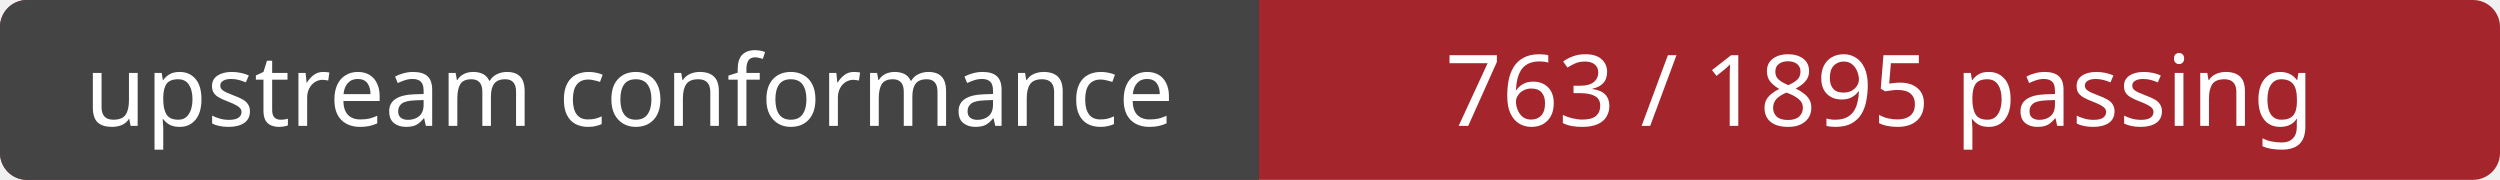
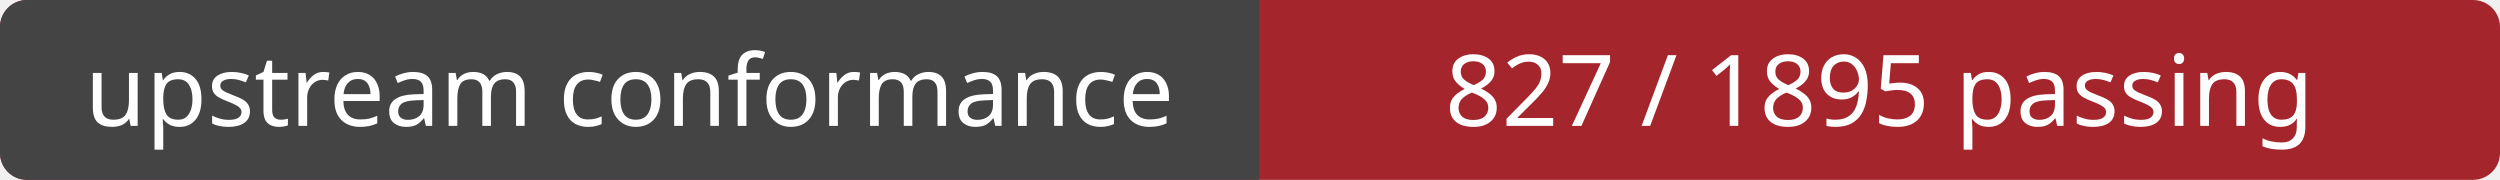
<svg xmlns="http://www.w3.org/2000/svg" width="278" height="20" role="img" aria-labelledby="title">
  <rect width="278" height="20" rx="3" fill="#a4262c" />
  <path d="M3 0H140 V20H3a3 3 0 0 1-3-3V3a3 3 0 0 1 3-3Z" fill="#444" />
  <g fill="#fff" font-family="Verdana, sans-serif" font-size="11" text-anchor="middle">
    <text x="70" y="14">upstream conformance</text>
-     <text x="209" y="14">763 / 1895 passing</text>
+     <text x="209" y="14">827 / 1895 passing</text>
  </g>
</svg>
